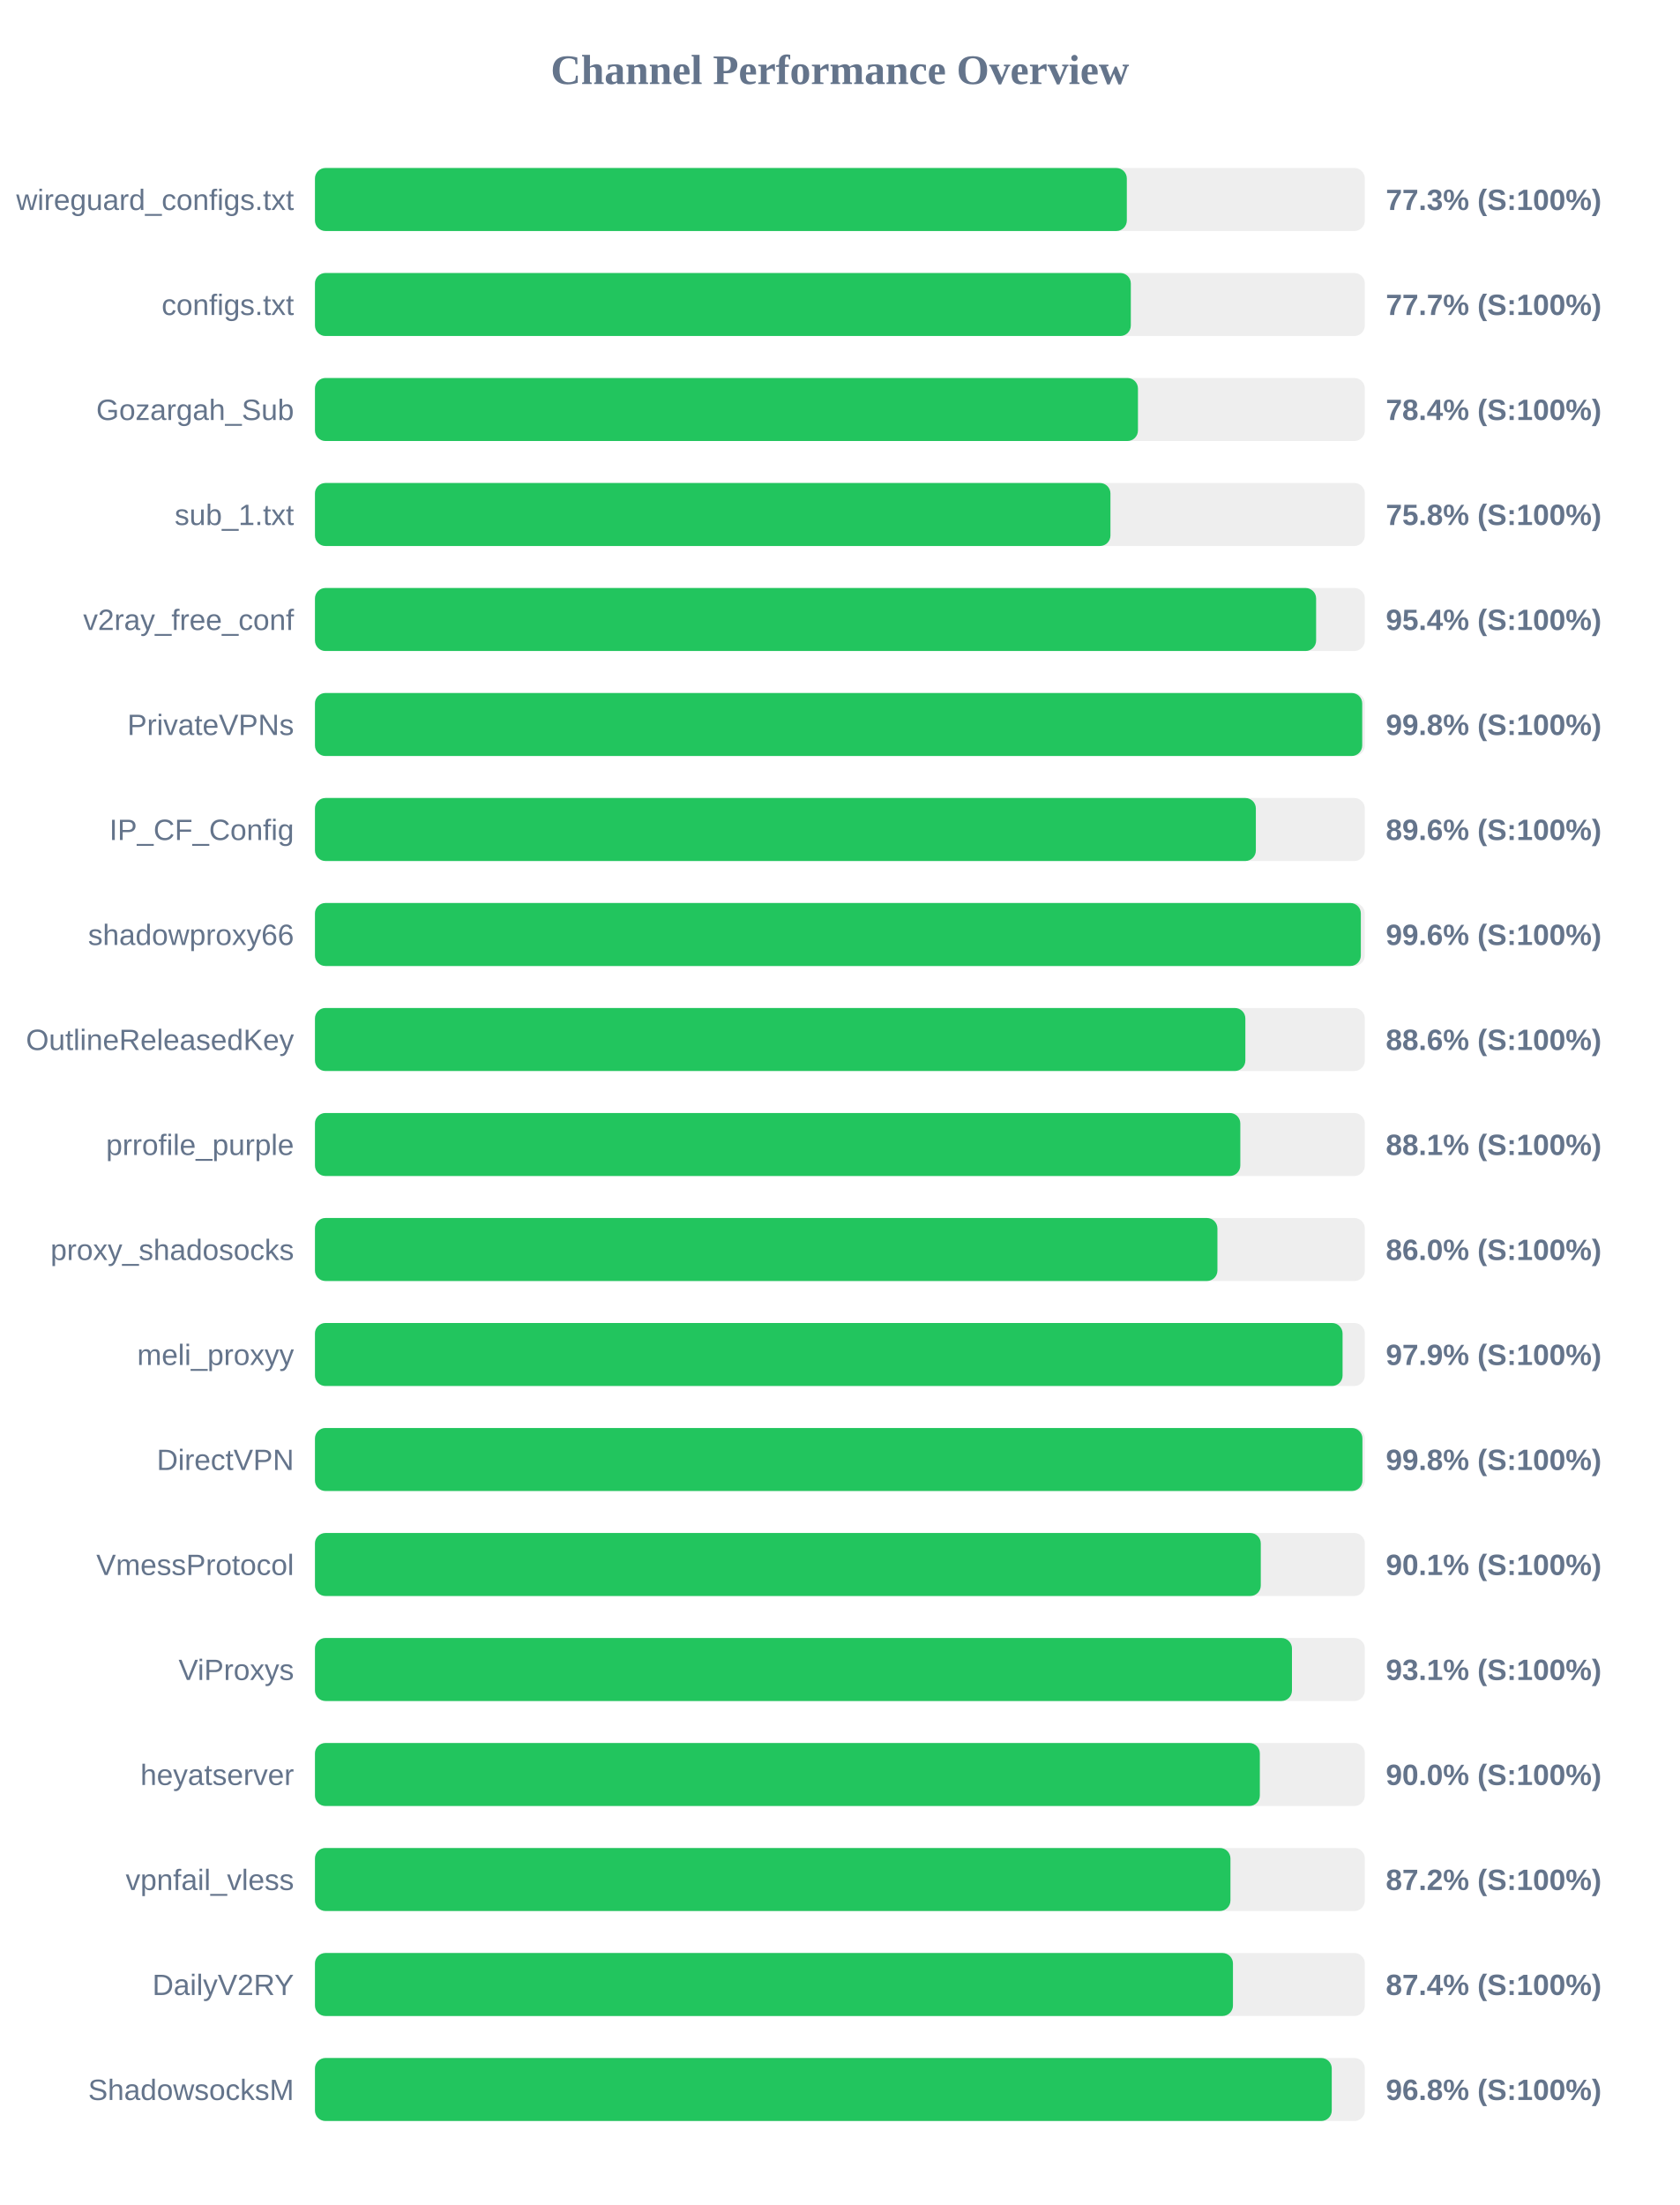
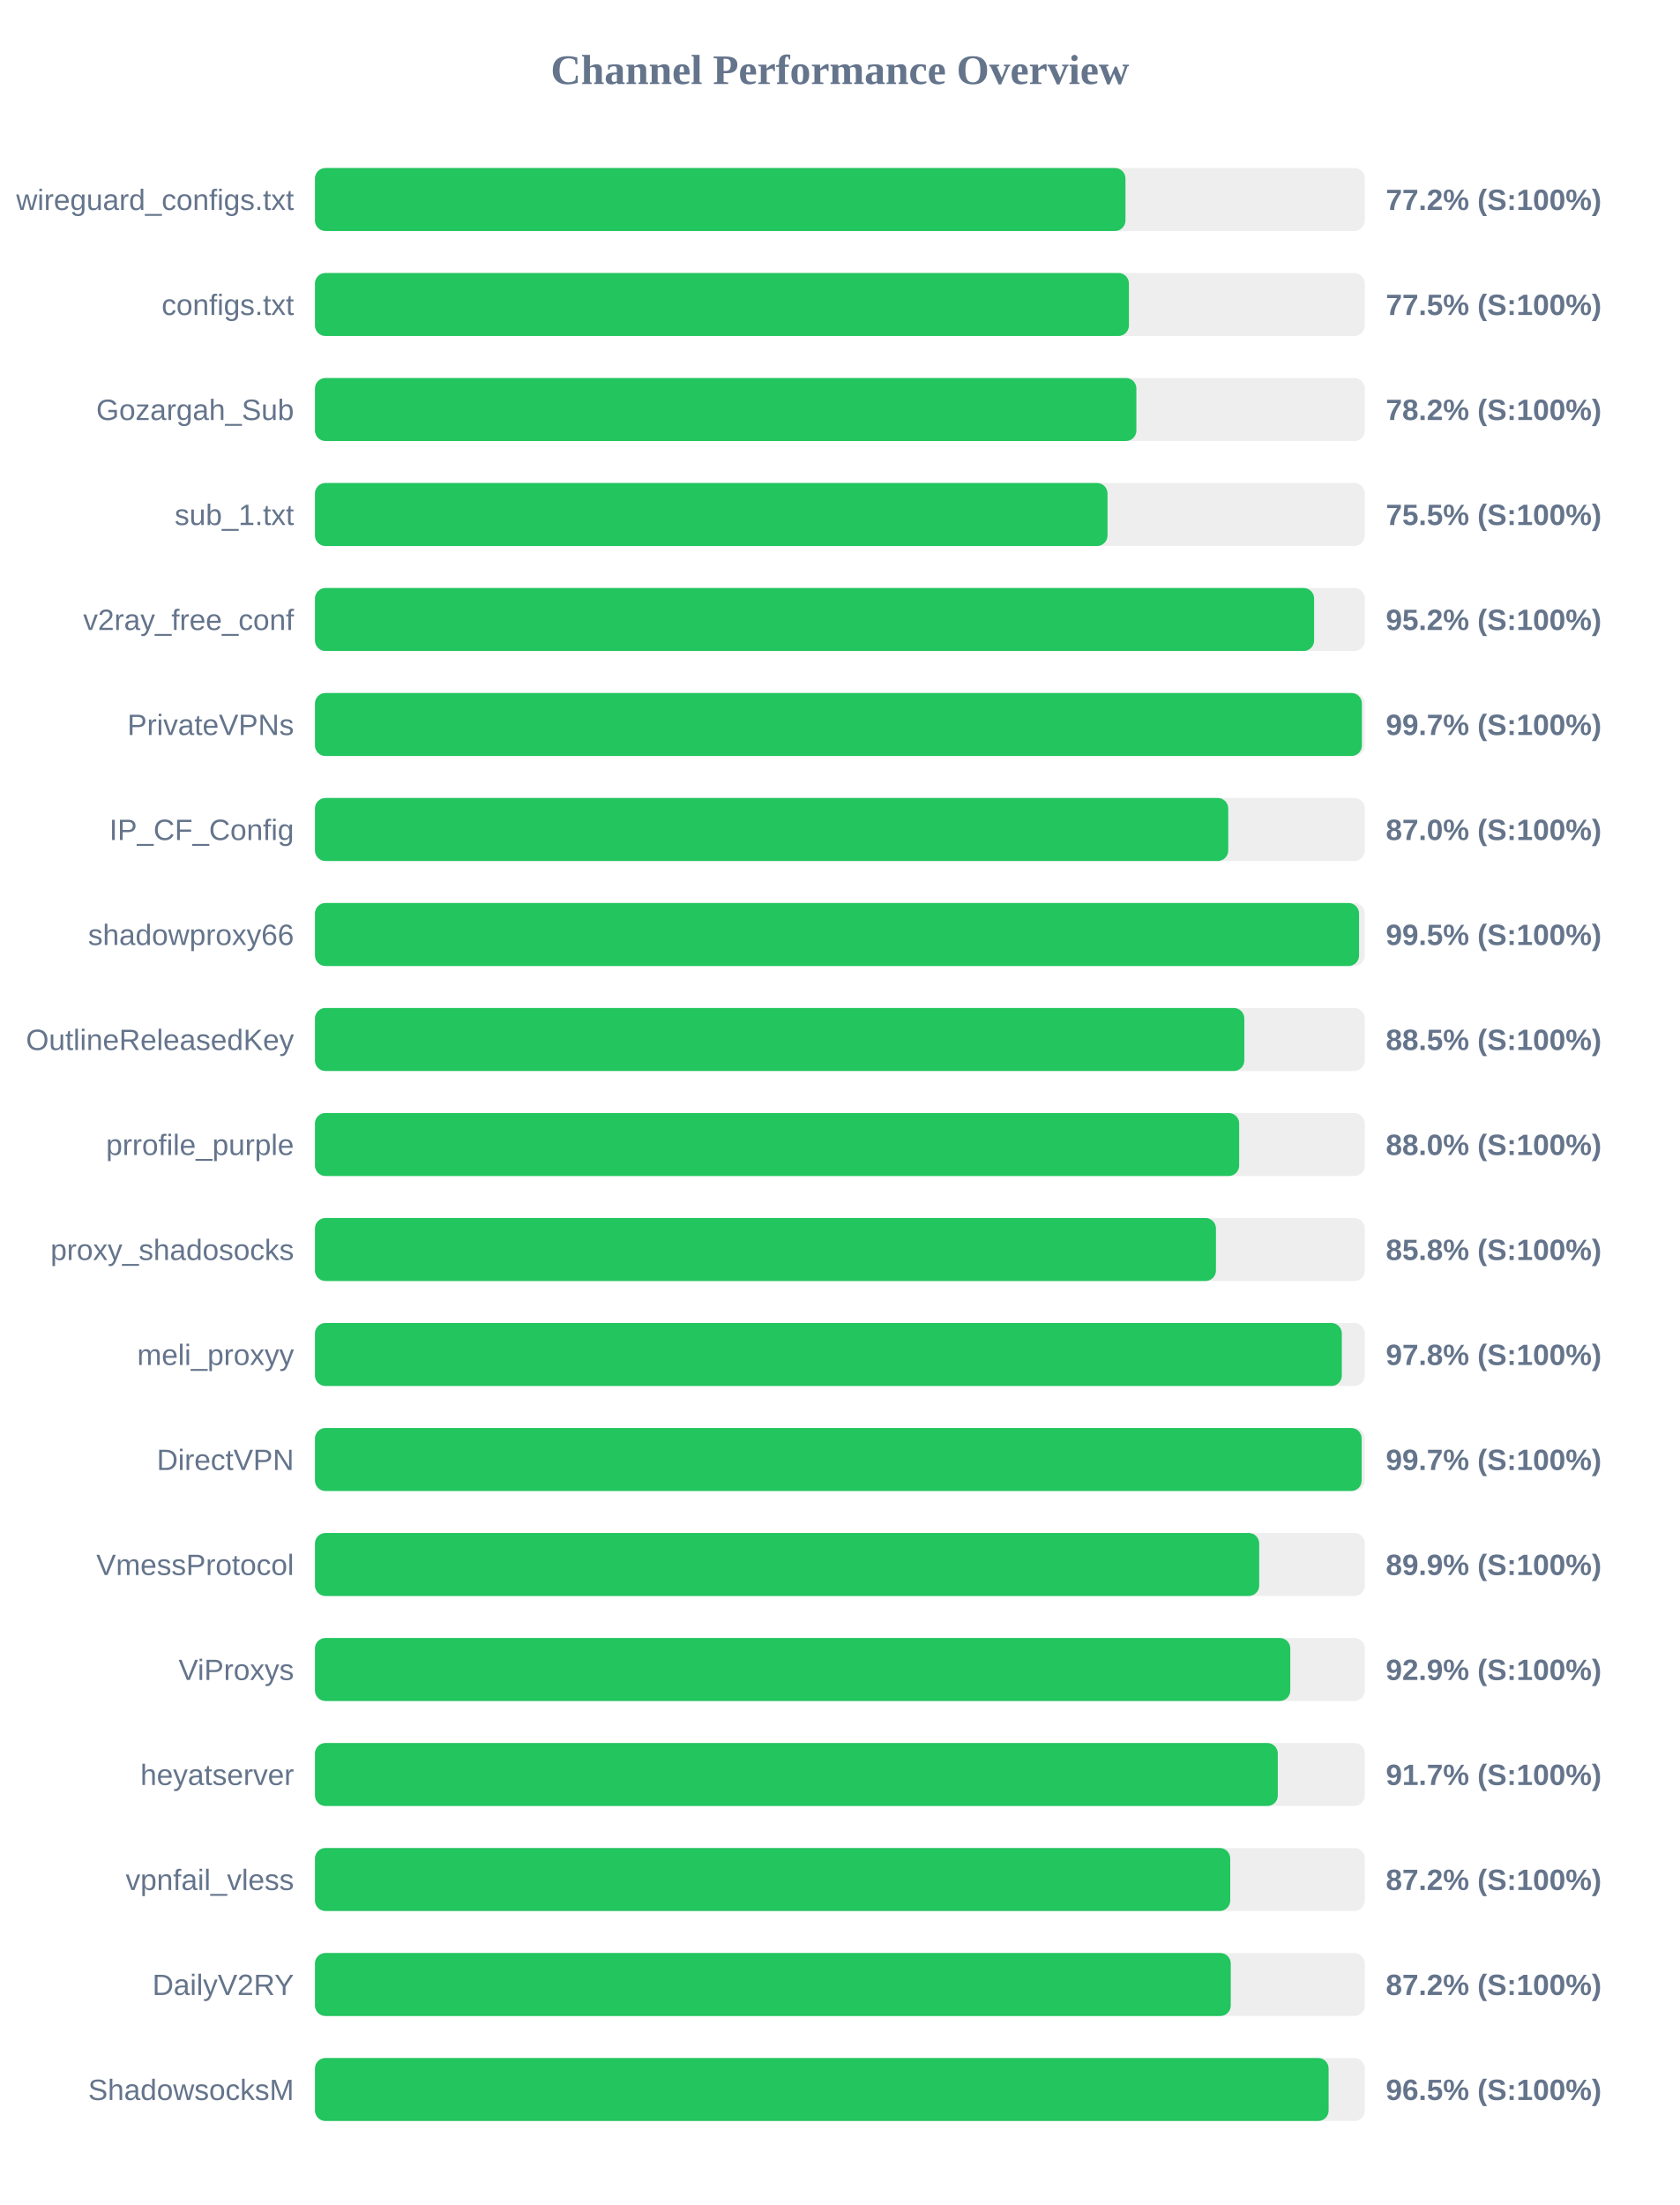
<svg xmlns="http://www.w3.org/2000/svg" width="800" height="1050" version="1.1">
  <style>
        .row { font: 14px Arial; fill: #64748b; }
        .score { font: bold 14px Arial; fill: #64748b; }
    </style>
  <text x="400" y="40" text-anchor="middle" font-size="20px" font-weight="bold" fill="#64748b">Channel Performance Overview</text>
  <rect x="150" y="80" width="500" height="30" fill="#eee" rx="5" />
-   <rect x="150" y="80" width="386.65" height="30" fill="#22c55e" rx="5" />
+   <rect x="150" y="80" width="386.0" height="30" fill="#22c55e" rx="5" />
  <text x="140" y="100" text-anchor="end" class="row">wireguard_configs.txt</text>
-   <text x="660" y="100" text-anchor="start" class="score">77.3% (S:100%)</text>
+   <text x="660" y="100" text-anchor="start" class="score">77.2% (S:100%)</text>
  <rect x="150" y="130" width="500" height="30" fill="#eee" rx="5" />
-   <rect x="150" y="130" width="388.55" height="30" fill="#22c55e" rx="5" />
+   <rect x="150" y="130" width="387.65" height="30" fill="#22c55e" rx="5" />
  <text x="140" y="150" text-anchor="end" class="row">configs.txt</text>
-   <text x="660" y="150" text-anchor="start" class="score">77.7% (S:100%)</text>
+   <text x="660" y="150" text-anchor="start" class="score">77.5% (S:100%)</text>
  <rect x="150" y="180" width="500" height="30" fill="#eee" rx="5" />
-   <rect x="150" y="180" width="391.95" height="30" fill="#22c55e" rx="5" />
+   <rect x="150" y="180" width="391.2" height="30" fill="#22c55e" rx="5" />
  <text x="140" y="200" text-anchor="end" class="row">Gozargah_Sub</text>
-   <text x="660" y="200" text-anchor="start" class="score">78.4% (S:100%)</text>
+   <text x="660" y="200" text-anchor="start" class="score">78.2% (S:100%)</text>
  <rect x="150" y="230" width="500" height="30" fill="#eee" rx="5" />
-   <rect x="150" y="230" width="378.85" height="30" fill="#22c55e" rx="5" />
+   <rect x="150" y="230" width="377.45" height="30" fill="#22c55e" rx="5" />
  <text x="140" y="250" text-anchor="end" class="row">sub_1.txt</text>
-   <text x="660" y="250" text-anchor="start" class="score">75.8% (S:100%)</text>
+   <text x="660" y="250" text-anchor="start" class="score">75.5% (S:100%)</text>
  <rect x="150" y="280" width="500" height="30" fill="#eee" rx="5" />
-   <rect x="150" y="280" width="476.8" height="30" fill="#22c55e" rx="5" />
+   <rect x="150" y="280" width="475.85" height="30" fill="#22c55e" rx="5" />
  <text x="140" y="300" text-anchor="end" class="row">v2ray_free_conf</text>
-   <text x="660" y="300" text-anchor="start" class="score">95.4% (S:100%)</text>
+   <text x="660" y="300" text-anchor="start" class="score">95.2% (S:100%)</text>
  <rect x="150" y="330" width="500" height="30" fill="#eee" rx="5" />
-   <rect x="150" y="330" width="498.75" height="30" fill="#22c55e" rx="5" />
+   <rect x="150" y="330" width="498.6" height="30" fill="#22c55e" rx="5" />
  <text x="140" y="350" text-anchor="end" class="row">PrivateVPNs</text>
-   <text x="660" y="350" text-anchor="start" class="score">99.8% (S:100%)</text>
+   <text x="660" y="350" text-anchor="start" class="score">99.7% (S:100%)</text>
  <rect x="150" y="380" width="500" height="30" fill="#eee" rx="5" />
-   <rect x="150" y="380" width="448.1" height="30" fill="#22c55e" rx="5" />
+   <rect x="150" y="380" width="434.95" height="30" fill="#22c55e" rx="5" />
  <text x="140" y="400" text-anchor="end" class="row">IP_CF_Config</text>
-   <text x="660" y="400" text-anchor="start" class="score">89.6% (S:100%)</text>
+   <text x="660" y="400" text-anchor="start" class="score">87.0% (S:100%)</text>
  <rect x="150" y="430" width="500" height="30" fill="#eee" rx="5" />
-   <rect x="150" y="430" width="498.1" height="30" fill="#22c55e" rx="5" />
+   <rect x="150" y="430" width="497.25" height="30" fill="#22c55e" rx="5" />
  <text x="140" y="450" text-anchor="end" class="row">shadowproxy66</text>
-   <text x="660" y="450" text-anchor="start" class="score">99.6% (S:100%)</text>
+   <text x="660" y="450" text-anchor="start" class="score">99.5% (S:100%)</text>
  <rect x="150" y="480" width="500" height="30" fill="#eee" rx="5" />
-   <rect x="150" y="480" width="443.1" height="30" fill="#22c55e" rx="5" />
+   <rect x="150" y="480" width="442.6" height="30" fill="#22c55e" rx="5" />
  <text x="140" y="500" text-anchor="end" class="row">OutlineReleasedKey</text>
-   <text x="660" y="500" text-anchor="start" class="score">88.6% (S:100%)</text>
+   <text x="660" y="500" text-anchor="start" class="score">88.5% (S:100%)</text>
  <rect x="150" y="530" width="500" height="30" fill="#eee" rx="5" />
-   <rect x="150" y="530" width="440.7" height="30" fill="#22c55e" rx="5" />
+   <rect x="150" y="530" width="440.15" height="30" fill="#22c55e" rx="5" />
  <text x="140" y="550" text-anchor="end" class="row">prrofile_purple</text>
-   <text x="660" y="550" text-anchor="start" class="score">88.1% (S:100%)</text>
+   <text x="660" y="550" text-anchor="start" class="score">88.0% (S:100%)</text>
  <rect x="150" y="580" width="500" height="30" fill="#eee" rx="5" />
-   <rect x="150" y="580" width="429.8" height="30" fill="#22c55e" rx="5" />
+   <rect x="150" y="580" width="429.1" height="30" fill="#22c55e" rx="5" />
  <text x="140" y="600" text-anchor="end" class="row">proxy_shadosocks</text>
-   <text x="660" y="600" text-anchor="start" class="score">86.0% (S:100%)</text>
+   <text x="660" y="600" text-anchor="start" class="score">85.8% (S:100%)</text>
  <rect x="150" y="630" width="500" height="30" fill="#eee" rx="5" />
-   <rect x="150" y="630" width="489.4" height="30" fill="#22c55e" rx="5" />
+   <rect x="150" y="630" width="489.05" height="30" fill="#22c55e" rx="5" />
  <text x="140" y="650" text-anchor="end" class="row">meli_proxyy</text>
-   <text x="660" y="650" text-anchor="start" class="score">97.9% (S:100%)</text>
+   <text x="660" y="650" text-anchor="start" class="score">97.8% (S:100%)</text>
  <rect x="150" y="680" width="500" height="30" fill="#eee" rx="5" />
-   <rect x="150" y="680" width="498.85" height="30" fill="#22c55e" rx="5" />
+   <rect x="150" y="680" width="498.5" height="30" fill="#22c55e" rx="5" />
  <text x="140" y="700" text-anchor="end" class="row">DirectVPN</text>
-   <text x="660" y="700" text-anchor="start" class="score">99.8% (S:100%)</text>
+   <text x="660" y="700" text-anchor="start" class="score">99.7% (S:100%)</text>
  <rect x="150" y="730" width="500" height="30" fill="#eee" rx="5" />
-   <rect x="150" y="730" width="450.45" height="30" fill="#22c55e" rx="5" />
+   <rect x="150" y="730" width="449.7" height="30" fill="#22c55e" rx="5" />
  <text x="140" y="750" text-anchor="end" class="row">VmessProtocol</text>
-   <text x="660" y="750" text-anchor="start" class="score">90.1% (S:100%)</text>
+   <text x="660" y="750" text-anchor="start" class="score">89.9% (S:100%)</text>
  <rect x="150" y="780" width="500" height="30" fill="#eee" rx="5" />
-   <rect x="150" y="780" width="465.3" height="30" fill="#22c55e" rx="5" />
+   <rect x="150" y="780" width="464.5" height="30" fill="#22c55e" rx="5" />
  <text x="140" y="800" text-anchor="end" class="row">ViProxys</text>
-   <text x="660" y="800" text-anchor="start" class="score">93.1% (S:100%)</text>
+   <text x="660" y="800" text-anchor="start" class="score">92.9% (S:100%)</text>
  <rect x="150" y="830" width="500" height="30" fill="#eee" rx="5" />
-   <rect x="150" y="830" width="450.0" height="30" fill="#22c55e" rx="5" />
+   <rect x="150" y="830" width="458.55" height="30" fill="#22c55e" rx="5" />
  <text x="140" y="850" text-anchor="end" class="row">heyatserver</text>
-   <text x="660" y="850" text-anchor="start" class="score">90.0% (S:100%)</text>
+   <text x="660" y="850" text-anchor="start" class="score">91.7% (S:100%)</text>
  <rect x="150" y="880" width="500" height="30" fill="#eee" rx="5" />
-   <rect x="150" y="880" width="436.0" height="30" fill="#22c55e" rx="5" />
+   <rect x="150" y="880" width="435.9" height="30" fill="#22c55e" rx="5" />
  <text x="140" y="900" text-anchor="end" class="row">vpnfail_vless</text>
  <text x="660" y="900" text-anchor="start" class="score">87.2% (S:100%)</text>
  <rect x="150" y="930" width="500" height="30" fill="#eee" rx="5" />
-   <rect x="150" y="930" width="437.2" height="30" fill="#22c55e" rx="5" />
+   <rect x="150" y="930" width="436.15" height="30" fill="#22c55e" rx="5" />
  <text x="140" y="950" text-anchor="end" class="row">DailyV2RY</text>
-   <text x="660" y="950" text-anchor="start" class="score">87.4% (S:100%)</text>
+   <text x="660" y="950" text-anchor="start" class="score">87.2% (S:100%)</text>
  <rect x="150" y="980" width="500" height="30" fill="#eee" rx="5" />
-   <rect x="150" y="980" width="484.25" height="30" fill="#22c55e" rx="5" />
+   <rect x="150" y="980" width="482.75" height="30" fill="#22c55e" rx="5" />
  <text x="140" y="1000" text-anchor="end" class="row">ShadowsocksM</text>
-   <text x="660" y="1000" text-anchor="start" class="score">96.8% (S:100%)</text>
+   <text x="660" y="1000" text-anchor="start" class="score">96.5% (S:100%)</text>
</svg>
